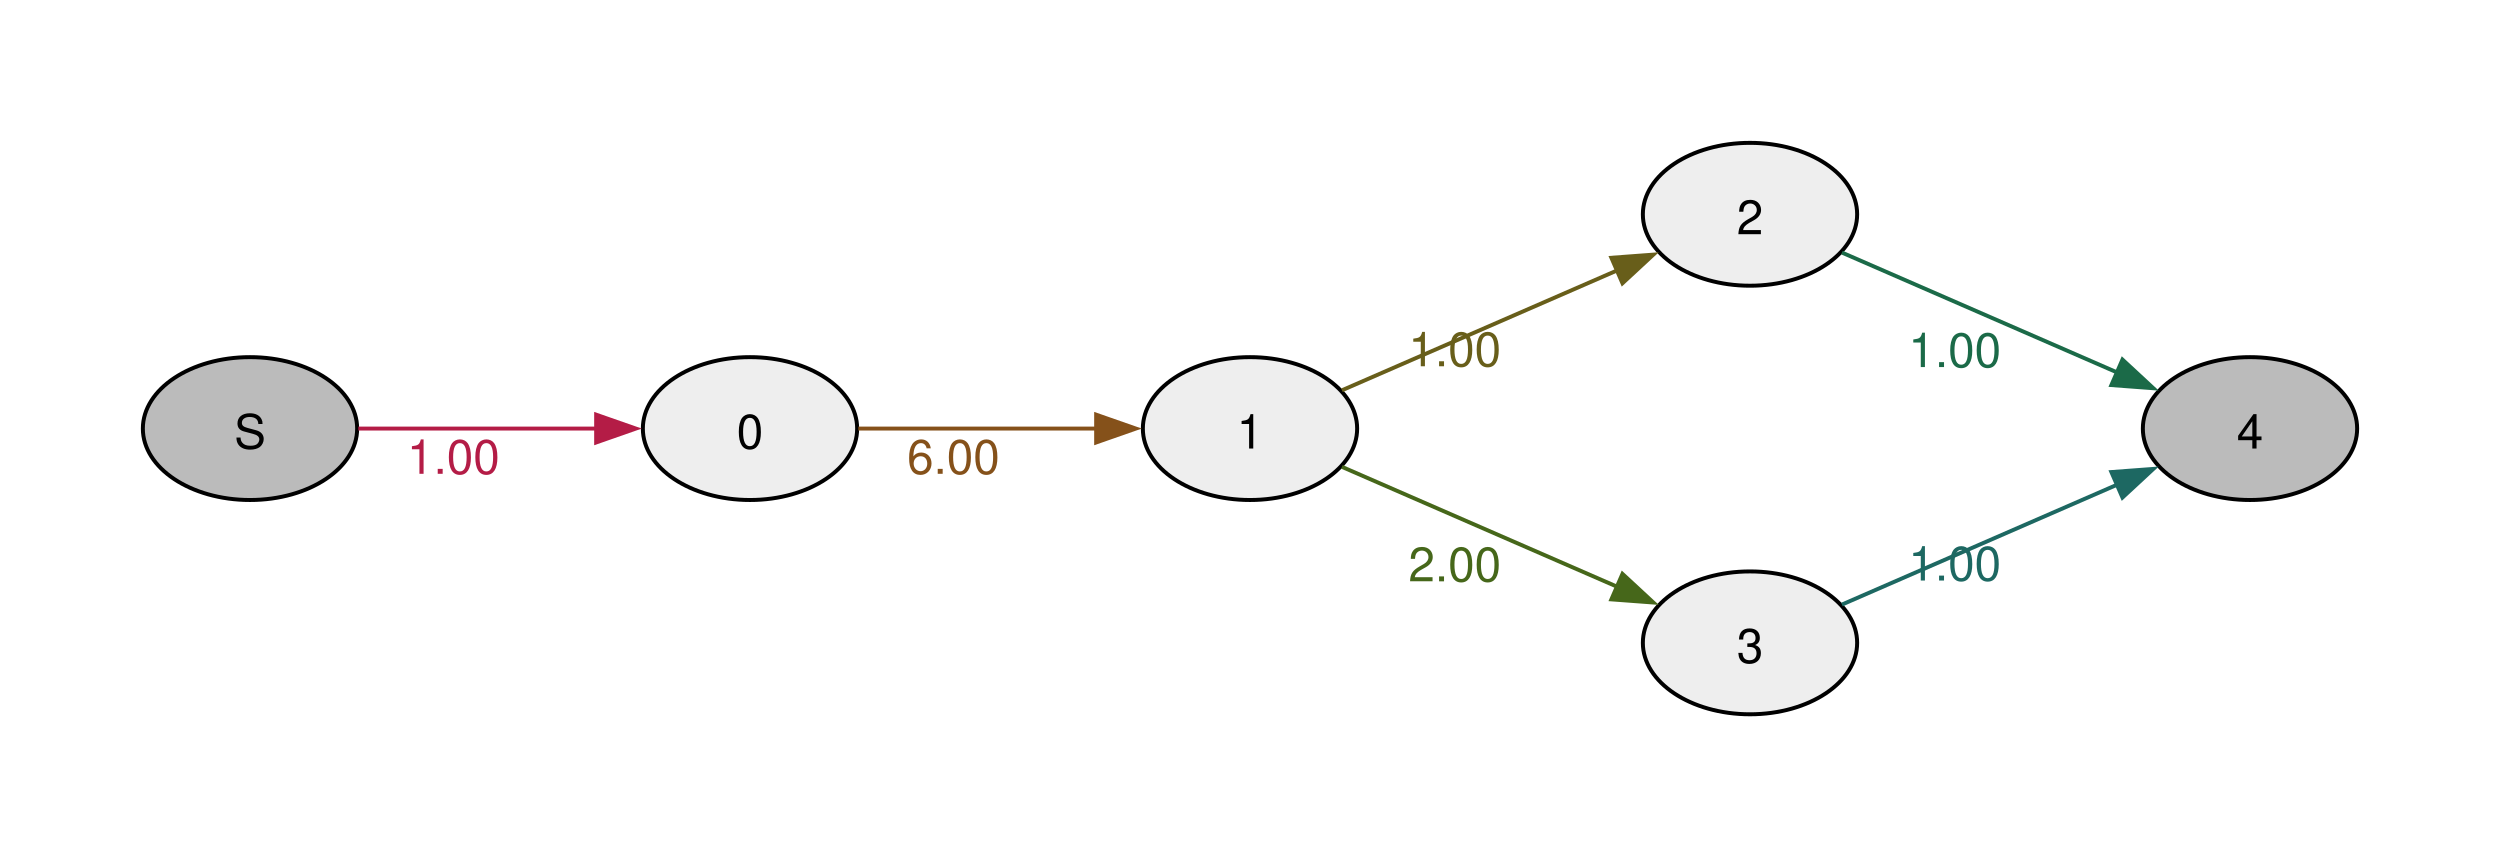
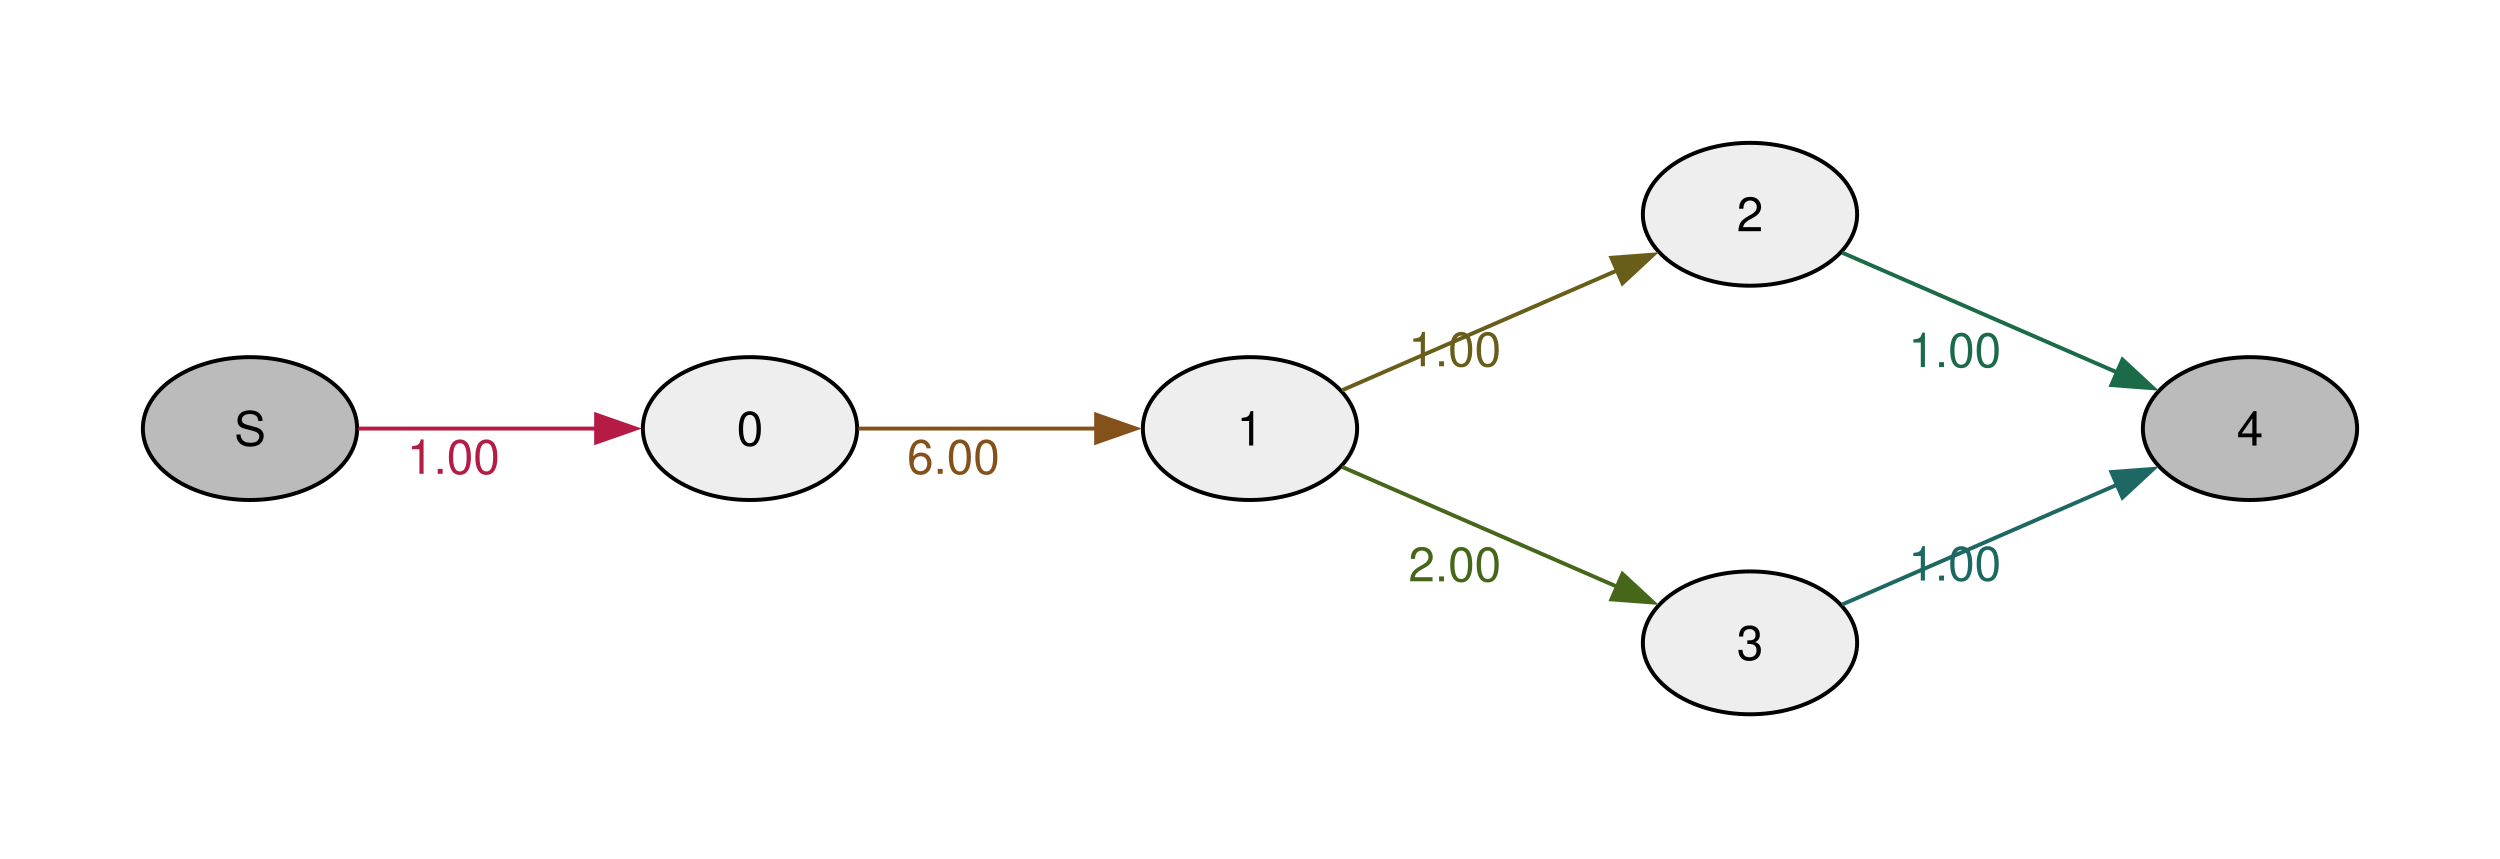
<svg xmlns="http://www.w3.org/2000/svg" width="504pt" height="173pt" viewBox="0.00 0.00 504.00 173.00">
  <g id="graph0" class="graph" transform="scale(0.8 0.8) rotate(0) translate(36 180)">
    <g id="node1" class="node">
      <ellipse fill="#bbbbbb" stroke="black" cx="27" cy="-72" rx="27" ry="18" />
-       <text xml:space="preserve" text-anchor="middle" x="27" y="-66.97" font-family="Helvetica,Arial,sans-serif" font-size="12.00">S</text>
+       <text xml:space="preserve" text-anchor="middle" x="27" y="-67.72" font-family="Helvetica,Arial,sans-serif" font-size="12.00">S</text>
    </g>
    <g id="node2" class="node">
      <ellipse fill="#eeeeee" stroke="black" cx="153" cy="-72" rx="27" ry="18" />
-       <text xml:space="preserve" text-anchor="middle" x="153" y="-66.97" font-family="Helvetica,Arial,sans-serif" font-size="12.00">0</text>
+       <text xml:space="preserve" text-anchor="middle" x="153" y="-67.72" font-family="Helvetica,Arial,sans-serif" font-size="12.00">0</text>
    </g>
    <g id="edge1" class="edge">
      <path fill="none" stroke="#b41c46" d="M54.3,-72C71.72,-72 94.86,-72 114.24,-72" />
      <polygon fill="#b41c46" stroke="#b41c46" points="114.23,-75.5 124.23,-72 114.23,-68.5 114.23,-75.5" />
      <text xml:space="preserve" text-anchor="middle" x="78.26" y="-60.6" font-family="Helvetica,Arial,sans-serif" font-size="12.00" fill="#b41c46">1.00</text>
    </g>
    <g id="node3" class="node">
      <ellipse fill="#eeeeee" stroke="black" cx="279" cy="-72" rx="27" ry="18" />
-       <text xml:space="preserve" text-anchor="middle" x="279" y="-66.97" font-family="Helvetica,Arial,sans-serif" font-size="12.00">1</text>
+       <text xml:space="preserve" text-anchor="middle" x="279" y="-67.72" font-family="Helvetica,Arial,sans-serif" font-size="12.00">1</text>
    </g>
    <g id="edge2" class="edge">
      <path fill="none" stroke="#85511a" d="M180.3,-72C197.72,-72 220.86,-72 240.24,-72" />
      <polygon fill="#85511a" stroke="#85511a" points="240.23,-75.5 250.23,-72 240.23,-68.5 240.23,-75.5" />
      <text xml:space="preserve" text-anchor="middle" x="204.26" y="-60.6" font-family="Helvetica,Arial,sans-serif" font-size="12.00" fill="#85511a">6.00</text>
    </g>
    <g id="node4" class="node">
      <ellipse fill="#eeeeee" stroke="black" cx="405" cy="-126" rx="27" ry="18" />
-       <text xml:space="preserve" text-anchor="middle" x="405" y="-120.97" font-family="Helvetica,Arial,sans-serif" font-size="12.00">2</text>
+       <text xml:space="preserve" text-anchor="middle" x="405" y="-121.72" font-family="Helvetica,Arial,sans-serif" font-size="12.00">2</text>
    </g>
    <g id="edge3" class="edge">
      <path fill="none" stroke="#685e1a" d="M302.17,-81.65C321.48,-90.06 349.72,-102.36 371.57,-111.88" />
      <polygon fill="#685e1a" stroke="#685e1a" points="370.07,-115.04 380.64,-115.83 372.86,-108.62 370.07,-115.04" />
      <text xml:space="preserve" text-anchor="middle" x="330.6" y="-87.7" font-family="Helvetica,Arial,sans-serif" font-size="12.00" fill="#685e1a">1.00</text>
    </g>
    <g id="node5" class="node">
      <ellipse fill="#eeeeee" stroke="black" cx="405" cy="-18" rx="27" ry="18" />
-       <text xml:space="preserve" text-anchor="middle" x="405" y="-12.97" font-family="Helvetica,Arial,sans-serif" font-size="12.00">3</text>
+       <text xml:space="preserve" text-anchor="middle" x="405" y="-13.72" font-family="Helvetica,Arial,sans-serif" font-size="12.00">3</text>
    </g>
    <g id="edge4" class="edge">
      <path fill="none" stroke="#46671a" d="M302.17,-62.35C321.48,-53.94 349.72,-41.64 371.57,-32.12" />
      <polygon fill="#46671a" stroke="#46671a" points="372.86,-35.38 380.64,-28.17 370.07,-28.96 372.86,-35.38" />
      <text xml:space="preserve" text-anchor="middle" x="330.6" y="-33.5" font-family="Helvetica,Arial,sans-serif" font-size="12.00" fill="#46671a">2.00</text>
    </g>
    <g id="node6" class="node">
      <ellipse fill="#bbbbbb" stroke="black" cx="531" cy="-72" rx="27" ry="18" />
-       <text xml:space="preserve" text-anchor="middle" x="531" y="-66.97" font-family="Helvetica,Arial,sans-serif" font-size="12.00">4</text>
+       <text xml:space="preserve" text-anchor="middle" x="531" y="-67.72" font-family="Helvetica,Arial,sans-serif" font-size="12.00">4</text>
    </g>
    <g id="edge5" class="edge">
      <path fill="none" stroke="#1b6a48" d="M428.17,-116.35C447.48,-107.94 475.72,-95.64 497.57,-86.12" />
      <polygon fill="#1b6a48" stroke="#1b6a48" points="498.86,-89.38 506.64,-82.17 496.07,-82.96 498.86,-89.38" />
      <text xml:space="preserve" text-anchor="middle" x="456.6" y="-87.5" font-family="Helvetica,Arial,sans-serif" font-size="12.00" fill="#1b6a48">1.00</text>
    </g>
    <g id="edge6" class="edge">
      <path fill="none" stroke="#1d6862" d="M428.17,-27.65C447.48,-36.06 475.72,-48.36 497.57,-57.88" />
      <polygon fill="#1d6862" stroke="#1d6862" points="496.07,-61.04 506.64,-61.83 498.86,-54.62 496.07,-61.04" />
      <text xml:space="preserve" text-anchor="middle" x="456.6" y="-33.7" font-family="Helvetica,Arial,sans-serif" font-size="12.00" fill="#1d6862">1.00</text>
    </g>
  </g>
</svg>
